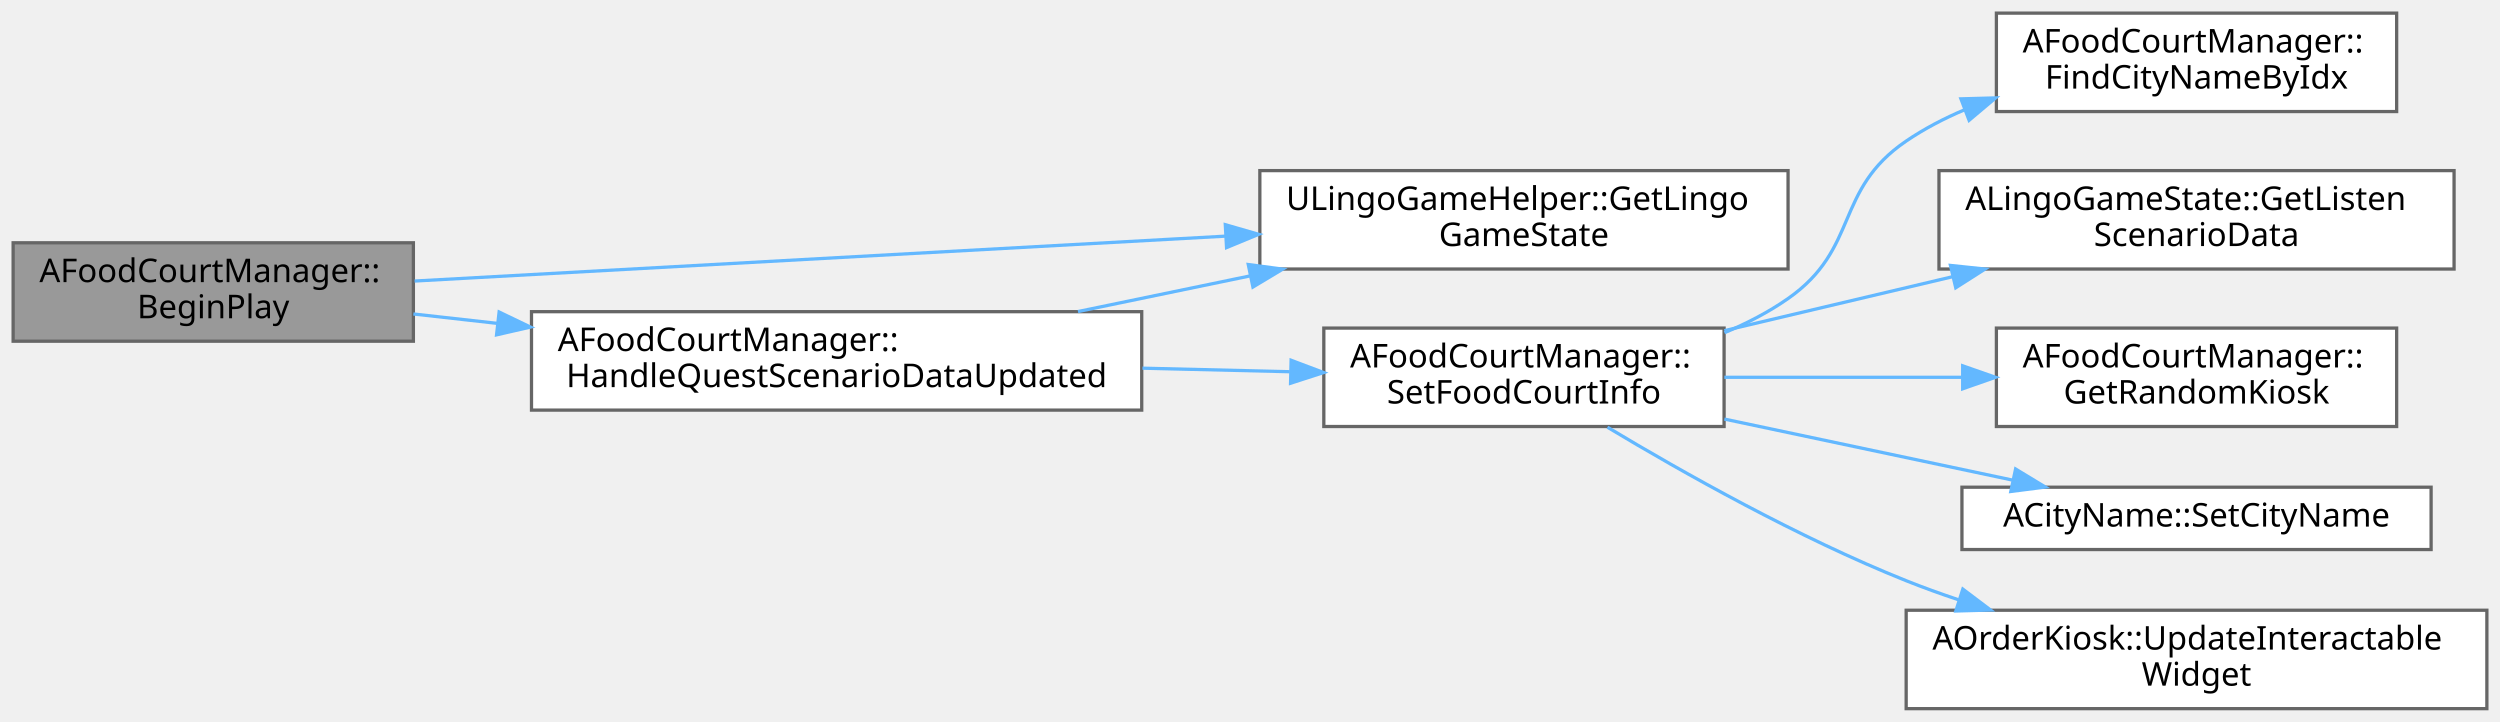
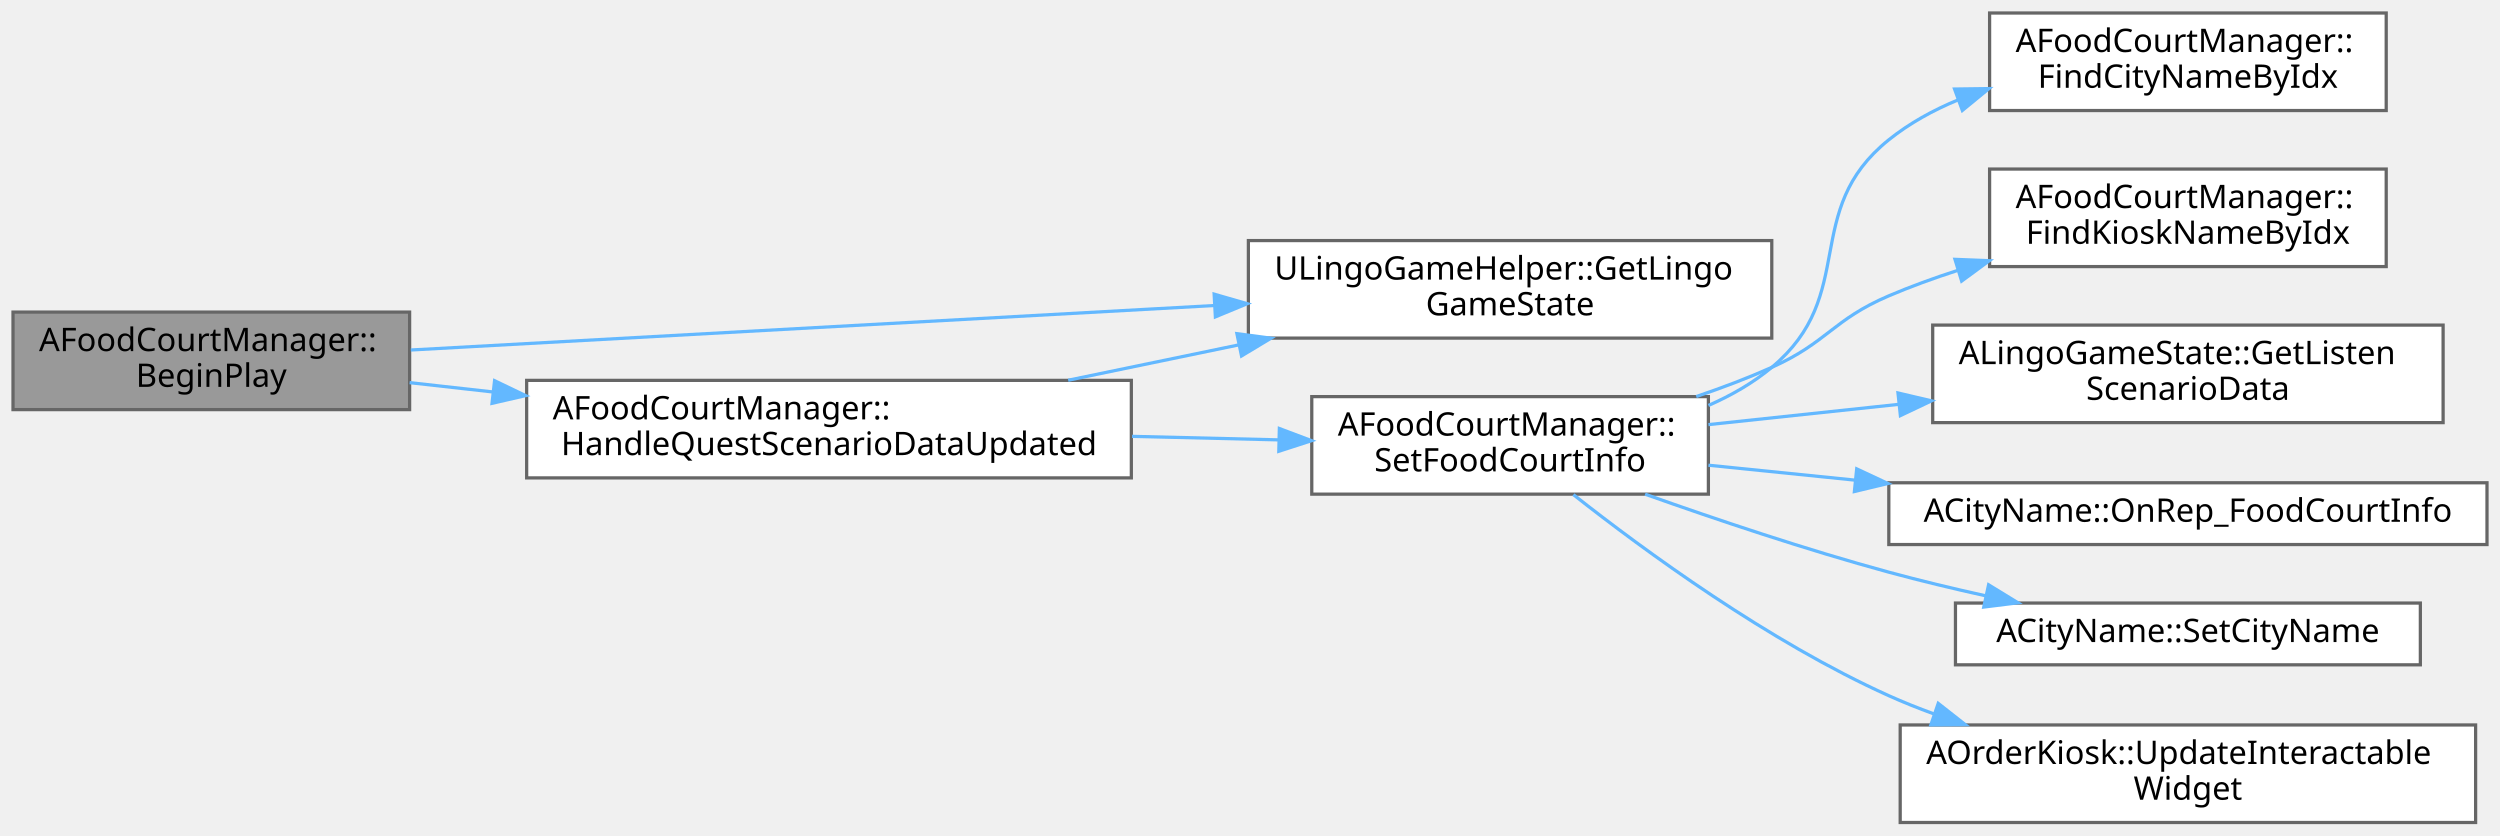
- <svg xmlns="http://www.w3.org/2000/svg" xmlns:xlink="http://www.w3.org/1999/xlink" width="762pt" height="220pt" viewBox="0.00 0.00 762.00 220.00">
-   <g id="graph0" class="graph" transform="scale(1 1) rotate(0) translate(4 216)">
+ <svg xmlns="http://www.w3.org/2000/svg" xmlns:xlink="http://www.w3.org/1999/xlink" width="769pt" height="257pt" viewBox="0.00 0.00 769.00 257.00">
+   <g id="graph0" class="graph" transform="scale(1 1) rotate(0) translate(4 253)">
    <g id="Node000001" class="node">
      <g id="a_Node000001">
        <a xlink:title=" ">
-           <polygon fill="#999999" stroke="#666666" points="122,-142 0,-142 0,-112 122,-112 122,-142" />
-           <text text-anchor="start" x="8" y="-130" font-family="Malgun Gothic" font-size="10.00">AFoodCourtManager::</text>
-           <text text-anchor="middle" x="61" y="-119" font-family="Malgun Gothic" font-size="10.00">BeginPlay</text>
+           <polygon fill="#999999" stroke="#666666" points="122,-157 0,-157 0,-127 122,-127 122,-157" />
+           <text text-anchor="start" x="8" y="-145" font-family="Malgun Gothic" font-size="10.00">AFoodCourtManager::</text>
+           <text text-anchor="middle" x="61" y="-134" font-family="Malgun Gothic" font-size="10.00">BeginPlay</text>
        </a>
      </g>
    </g>
    <g id="Node000002" class="node">
      <g id="a_Node000002">
        <a xlink:href="classULingoGameHelper.html#aae5e9443e2249c16219279d75b62cb46" target="_top" xlink:title=" ">
-           <polygon fill="white" stroke="#666666" points="541,-164 380,-164 380,-134 541,-134 541,-164" />
-           <text text-anchor="start" x="388" y="-152" font-family="Malgun Gothic" font-size="10.00">ULingoGameHelper::GetLingo</text>
-           <text text-anchor="middle" x="460.5" y="-141" font-family="Malgun Gothic" font-size="10.00">GameState</text>
+           <polygon fill="white" stroke="#666666" points="541,-179 380,-179 380,-149 541,-149 541,-179" />
+           <text text-anchor="start" x="388" y="-167" font-family="Malgun Gothic" font-size="10.00">ULingoGameHelper::GetLingo</text>
+           <text text-anchor="middle" x="460.5" y="-156" font-family="Malgun Gothic" font-size="10.00">GameState</text>
        </a>
      </g>
    </g>
    <g id="edge1_Node000001_Node000002" class="edge">
      <g id="a_edge1_Node000001_Node000002">
        <a xlink:title=" ">
-           <path fill="none" stroke="#63b8ff" d="M122.37,-130.34C188.16,-133.98 294.1,-139.85 369.66,-144.03" />
-           <polygon fill="#63b8ff" stroke="#63b8ff" points="369.47,-147.52 379.64,-144.58 369.85,-140.53 369.47,-147.52" />
+           <path fill="none" stroke="#63b8ff" d="M122.37,-145.34C188.16,-148.98 294.1,-154.85 369.66,-159.03" />
+           <polygon fill="#63b8ff" stroke="#63b8ff" points="369.47,-162.52 379.64,-159.58 369.85,-155.53 369.47,-162.52" />
        </a>
      </g>
    </g>
    <g id="Node000003" class="node">
      <g id="a_Node000003">
        <a xlink:href="classAFoodCourtManager.html#ac1cb3685954f8d236aedddff4a9fb2ab" target="_top" xlink:title=" ">
-           <polygon fill="white" stroke="#666666" points="344,-121 158,-121 158,-91 344,-91 344,-121" />
-           <text text-anchor="start" x="166" y="-109" font-family="Malgun Gothic" font-size="10.00">AFoodCourtManager::</text>
-           <text text-anchor="middle" x="251" y="-98" font-family="Malgun Gothic" font-size="10.00">HandleQuestScenarioDataUpdated</text>
+           <polygon fill="white" stroke="#666666" points="344,-136 158,-136 158,-106 344,-106 344,-136" />
+           <text text-anchor="start" x="166" y="-124" font-family="Malgun Gothic" font-size="10.00">AFoodCourtManager::</text>
+           <text text-anchor="middle" x="251" y="-113" font-family="Malgun Gothic" font-size="10.00">HandleQuestScenarioDataUpdated</text>
        </a>
      </g>
    </g>
    <g id="edge2_Node000001_Node000003" class="edge">
      <g id="a_edge2_Node000001_Node000003">
        <a xlink:title=" ">
-           <path fill="none" stroke="#63b8ff" d="M122,-120.3C130.19,-119.38 138.77,-118.42 147.46,-117.45" />
-           <polygon fill="#63b8ff" stroke="#63b8ff" points="148.13,-120.9 157.68,-116.31 147.35,-113.94 148.13,-120.9" />
+           <path fill="none" stroke="#63b8ff" d="M122,-135.3C130.19,-134.38 138.77,-133.42 147.46,-132.45" />
+           <polygon fill="#63b8ff" stroke="#63b8ff" points="148.13,-135.9 157.68,-131.31 147.35,-128.94 148.13,-135.9" />
        </a>
      </g>
    </g>
    <g id="edge3_Node000003_Node000002" class="edge">
      <g id="a_edge3_Node000003_Node000002">
        <a xlink:title=" ">
-           <path fill="none" stroke="#63b8ff" d="M324.57,-121.04C341.47,-124.54 359.59,-128.3 376.89,-131.88" />
-           <polygon fill="#63b8ff" stroke="#63b8ff" points="376.47,-135.37 386.97,-133.97 377.89,-128.51 376.47,-135.37" />
+           <path fill="none" stroke="#63b8ff" d="M324.57,-136.04C341.47,-139.54 359.59,-143.3 376.89,-146.88" />
+           <polygon fill="#63b8ff" stroke="#63b8ff" points="376.47,-150.37 386.97,-148.97 377.89,-143.51 376.47,-150.37" />
        </a>
      </g>
    </g>
    <g id="Node000004" class="node">
      <g id="a_Node000004">
        <a xlink:href="classAFoodCourtManager.html#a7cb555a5d887b8f0739a23019db3cc43" target="_top" xlink:title=" ">
-           <polygon fill="white" stroke="#666666" points="521.5,-116 399.5,-116 399.5,-86 521.5,-86 521.5,-116" />
-           <text text-anchor="start" x="407.5" y="-104" font-family="Malgun Gothic" font-size="10.00">AFoodCourtManager::</text>
-           <text text-anchor="middle" x="460.5" y="-93" font-family="Malgun Gothic" font-size="10.00">SetFoodCourtInfo</text>
+           <polygon fill="white" stroke="#666666" points="521.5,-131 399.5,-131 399.5,-101 521.5,-101 521.5,-131" />
+           <text text-anchor="start" x="407.5" y="-119" font-family="Malgun Gothic" font-size="10.00">AFoodCourtManager::</text>
+           <text text-anchor="middle" x="460.5" y="-108" font-family="Malgun Gothic" font-size="10.00">SetFoodCourtInfo</text>
        </a>
      </g>
    </g>
    <g id="edge4_Node000003_Node000004" class="edge">
      <g id="a_edge4_Node000003_Node000004">
        <a xlink:title=" ">
-           <path fill="none" stroke="#63b8ff" d="M344.22,-103.78C359.29,-103.41 374.69,-103.04 389.12,-102.7" />
-           <polygon fill="#63b8ff" stroke="#63b8ff" points="389.53,-106.19 399.44,-102.45 389.36,-99.19 389.53,-106.19" />
+           <path fill="none" stroke="#63b8ff" d="M344.22,-118.78C359.29,-118.41 374.69,-118.04 389.12,-117.7" />
+           <polygon fill="#63b8ff" stroke="#63b8ff" points="389.53,-121.19 399.44,-117.45 389.36,-114.19 389.53,-121.19" />
        </a>
      </g>
    </g>
    <g id="Node000005" class="node">
      <g id="a_Node000005">
        <a xlink:href="classAFoodCourtManager.html#a415333f2dc67e3965b1d6507dd57cd17" target="_top" xlink:title=" ">
-           <polygon fill="white" stroke="#666666" points="726.5,-212 604.5,-212 604.5,-182 726.5,-182 726.5,-212" />
-           <text text-anchor="start" x="612.5" y="-200" font-family="Malgun Gothic" font-size="10.00">AFoodCourtManager::</text>
-           <text text-anchor="middle" x="665.5" y="-189" font-family="Malgun Gothic" font-size="10.00">FindCityNameByIdx</text>
+           <polygon fill="white" stroke="#666666" points="730,-249 608,-249 608,-219 730,-219 730,-249" />
+           <text text-anchor="start" x="616" y="-237" font-family="Malgun Gothic" font-size="10.00">AFoodCourtManager::</text>
+           <text text-anchor="middle" x="669" y="-226" font-family="Malgun Gothic" font-size="10.00">FindCityNameByIdx</text>
        </a>
      </g>
    </g>
    <g id="edge5_Node000004_Node000005" class="edge">
      <g id="a_edge5_Node000004_Node000005">
        <a xlink:title=" ">
-           <path fill="none" stroke="#63b8ff" d="M521.61,-114.59C528.46,-117.44 535.09,-120.87 541,-125 562.85,-140.28 554.95,-158 577,-173 582.51,-176.75 588.59,-179.92 594.91,-182.59" />
-           <polygon fill="#63b8ff" stroke="#63b8ff" points="593.69,-185.87 604.28,-186.16 596.18,-179.33 593.69,-185.87" />
+           <path fill="none" stroke="#63b8ff" d="M521.52,-128.29C528.54,-131.36 535.24,-135.2 541,-140 567.88,-162.39 549.73,-188.09 577,-210 583.34,-215.09 590.65,-219.11 598.32,-222.28" />
+           <polygon fill="#63b8ff" stroke="#63b8ff" points="597.22,-225.61 607.81,-225.75 599.62,-219.03 597.22,-225.61" />
        </a>
      </g>
    </g>
    <g id="Node000006" class="node">
      <g id="a_Node000006">
-         <a xlink:href="classALingoGameState.html#a05dda129c32a08fc3432424f612ce50b" target="_top" xlink:title=" ">
-           <polygon fill="white" stroke="#666666" points="744,-164 587,-164 587,-134 744,-134 744,-164" />
-           <text text-anchor="start" x="595" y="-152" font-family="Malgun Gothic" font-size="10.00">ALingoGameState::GetListen</text>
-           <text text-anchor="middle" x="665.5" y="-141" font-family="Malgun Gothic" font-size="10.00">ScenarioData</text>
+         <a xlink:href="classAFoodCourtManager.html#a3d374856c993d9d7c084e188cb9588ce" target="_top" xlink:title=" ">
+           <polygon fill="white" stroke="#666666" points="730,-201 608,-201 608,-171 730,-171 730,-201" />
+           <text text-anchor="start" x="616" y="-189" font-family="Malgun Gothic" font-size="10.00">AFoodCourtManager::</text>
+           <text text-anchor="middle" x="669" y="-178" font-family="Malgun Gothic" font-size="10.00">FindKioskNameByIdx</text>
        </a>
      </g>
    </g>
    <g id="edge6_Node000004_Node000006" class="edge">
      <g id="a_edge6_Node000004_Node000006">
        <a xlink:title=" ">
-           <path fill="none" stroke="#63b8ff" d="M521.58,-115.21C543.38,-120.36 568.25,-126.24 591.06,-131.64" />
-           <polygon fill="#63b8ff" stroke="#63b8ff" points="590.5,-135.1 601.04,-133.99 592.11,-128.29 590.5,-135.1" />
+           <path fill="none" stroke="#63b8ff" d="M517.76,-131.02C525.68,-133.7 533.63,-136.7 541,-140 558.11,-147.66 559.75,-154.64 577,-162 583.72,-164.86 590.86,-167.46 598.08,-169.79" />
+           <polygon fill="#63b8ff" stroke="#63b8ff" points="597.35,-173.23 607.93,-172.81 599.4,-166.54 597.35,-173.23" />
        </a>
      </g>
    </g>
    <g id="Node000007" class="node">
      <g id="a_Node000007">
-         <a xlink:href="classAFoodCourtManager.html#a2324fe00f3af9ca3131ce1ff38c94557" target="_top" xlink:title=" ">
-           <polygon fill="white" stroke="#666666" points="726.5,-116 604.5,-116 604.5,-86 726.5,-86 726.5,-116" />
-           <text text-anchor="start" x="612.5" y="-104" font-family="Malgun Gothic" font-size="10.00">AFoodCourtManager::</text>
-           <text text-anchor="middle" x="665.5" y="-93" font-family="Malgun Gothic" font-size="10.00">GetRandomKiosk</text>
+         <a xlink:href="classALingoGameState.html#a05dda129c32a08fc3432424f612ce50b" target="_top" xlink:title=" ">
+           <polygon fill="white" stroke="#666666" points="747.5,-153 590.5,-153 590.5,-123 747.5,-123 747.5,-153" />
+           <text text-anchor="start" x="598.5" y="-141" font-family="Malgun Gothic" font-size="10.00">ALingoGameState::GetListen</text>
+           <text text-anchor="middle" x="669" y="-130" font-family="Malgun Gothic" font-size="10.00">ScenarioData</text>
        </a>
      </g>
    </g>
    <g id="edge7_Node000004_Node000007" class="edge">
      <g id="a_edge7_Node000004_Node000007">
        <a xlink:title=" ">
-           <path fill="none" stroke="#63b8ff" d="M521.58,-101C544.29,-101 570.34,-101 593.93,-101" />
-           <polygon fill="#63b8ff" stroke="#63b8ff" points="594.22,-104.5 604.22,-101 594.22,-97.5 594.22,-104.5" />
+           <path fill="none" stroke="#63b8ff" d="M521.51,-122.39C539.84,-124.35 560.4,-126.54 580.18,-128.64" />
+           <polygon fill="#63b8ff" stroke="#63b8ff" points="579.82,-132.12 590.13,-129.7 580.56,-125.16 579.82,-132.12" />
        </a>
      </g>
    </g>
    <g id="Node000008" class="node">
      <g id="a_Node000008">
-         <a xlink:href="classACityName.html#a93f19980b7f5d96033466c7d48da1e32" target="_top" xlink:title=" ">
-           <polygon fill="white" stroke="#666666" points="737,-67.5 594,-67.5 594,-48.5 737,-48.5 737,-67.5" />
-           <text text-anchor="middle" x="665.5" y="-55.5" font-family="Malgun Gothic" font-size="10.00">ACityName::SetCityName</text>
+         <a xlink:href="classACityName.html#a5828a975e0a6c89691243244405af4f5" target="_top" xlink:title=" ">
+           <polygon fill="white" stroke="#666666" points="761,-104.5 577,-104.5 577,-85.5 761,-85.5 761,-104.5" />
+           <text text-anchor="middle" x="669" y="-92.5" font-family="Malgun Gothic" font-size="10.00">ACityName::OnRep_FoodCourtInfo</text>
        </a>
      </g>
    </g>
    <g id="edge8_Node000004_Node000008" class="edge">
      <g id="a_edge8_Node000004_Node000008">
        <a xlink:title=" ">
-           <path fill="none" stroke="#63b8ff" d="M521.58,-88.27C549.37,-82.39 582.15,-75.44 609.3,-69.69" />
-           <polygon fill="#63b8ff" stroke="#63b8ff" points="610.35,-73.05 619.41,-67.55 608.9,-66.2 610.35,-73.05" />
+           <path fill="none" stroke="#63b8ff" d="M521.51,-109.9C535.67,-108.46 551.16,-106.88 566.59,-105.31" />
+           <polygon fill="#63b8ff" stroke="#63b8ff" points="567.12,-108.78 576.71,-104.28 566.41,-101.81 567.12,-108.78" />
        </a>
      </g>
    </g>
    <g id="Node000009" class="node">
      <g id="a_Node000009">
-         <a xlink:href="classAOrderKiosk.html#a431a570c13cdfe2a9c4ec0afc72b05ec" target="_top" xlink:title=" ">
-           <polygon fill="white" stroke="#666666" points="754,-30 577,-30 577,0 754,0 754,-30" />
-           <text text-anchor="start" x="585" y="-18" font-family="Malgun Gothic" font-size="10.00">AOrderKiosk::UpdateInteractable</text>
-           <text text-anchor="middle" x="665.5" y="-7" font-family="Malgun Gothic" font-size="10.00">Widget</text>
+         <a xlink:href="classACityName.html#a93f19980b7f5d96033466c7d48da1e32" target="_top" xlink:title=" ">
+           <polygon fill="white" stroke="#666666" points="740.5,-67.5 597.5,-67.5 597.5,-48.5 740.5,-48.5 740.5,-67.5" />
+           <text text-anchor="middle" x="669" y="-55.5" font-family="Malgun Gothic" font-size="10.00">ACityName::SetCityName</text>
        </a>
      </g>
    </g>
    <g id="edge9_Node000004_Node000009" class="edge">
      <g id="a_edge9_Node000004_Node000009">
        <a xlink:title=" ">
-           <path fill="none" stroke="#63b8ff" d="M485.95,-85.78C508.81,-72.06 544.24,-52.09 577,-39 582.12,-36.95 587.47,-35.02 592.91,-33.2" />
-           <polygon fill="#63b8ff" stroke="#63b8ff" points="594.27,-36.44 602.73,-30.06 592.14,-29.77 594.27,-36.44" />
+           <path fill="none" stroke="#63b8ff" d="M502.03,-100.99C524.01,-93.18 551.78,-83.86 577,-77 586.58,-74.39 596.8,-71.94 606.82,-69.72" />
+           <polygon fill="#63b8ff" stroke="#63b8ff" points="607.69,-73.12 616.73,-67.58 606.21,-66.27 607.69,-73.12" />
+         </a>
+       </g>
+     </g>
+     <g id="Node000010" class="node">
+       <g id="a_Node000010">
+         <a xlink:href="classAOrderKiosk.html#a431a570c13cdfe2a9c4ec0afc72b05ec" target="_top" xlink:title=" ">
+           <polygon fill="white" stroke="#666666" points="757.5,-30 580.5,-30 580.5,0 757.5,0 757.5,-30" />
+           <text text-anchor="start" x="588.5" y="-18" font-family="Malgun Gothic" font-size="10.00">AOrderKiosk::UpdateInteractable</text>
+           <text text-anchor="middle" x="669" y="-7" font-family="Malgun Gothic" font-size="10.00">Widget</text>
+         </a>
+       </g>
+     </g>
+     <g id="edge10_Node000004_Node000010" class="edge">
+       <g id="a_edge10_Node000004_Node000010">
+         <a xlink:title=" ">
+           <path fill="none" stroke="#63b8ff" d="M479.97,-100.85C501.88,-83.59 540.08,-55.62 577,-39 581.42,-37.01 586.04,-35.16 590.76,-33.44" />
+           <polygon fill="#63b8ff" stroke="#63b8ff" points="592.2,-36.64 600.53,-30.1 589.93,-30.02 592.2,-36.64" />
        </a>
      </g>
    </g>
  </g>
</svg>
